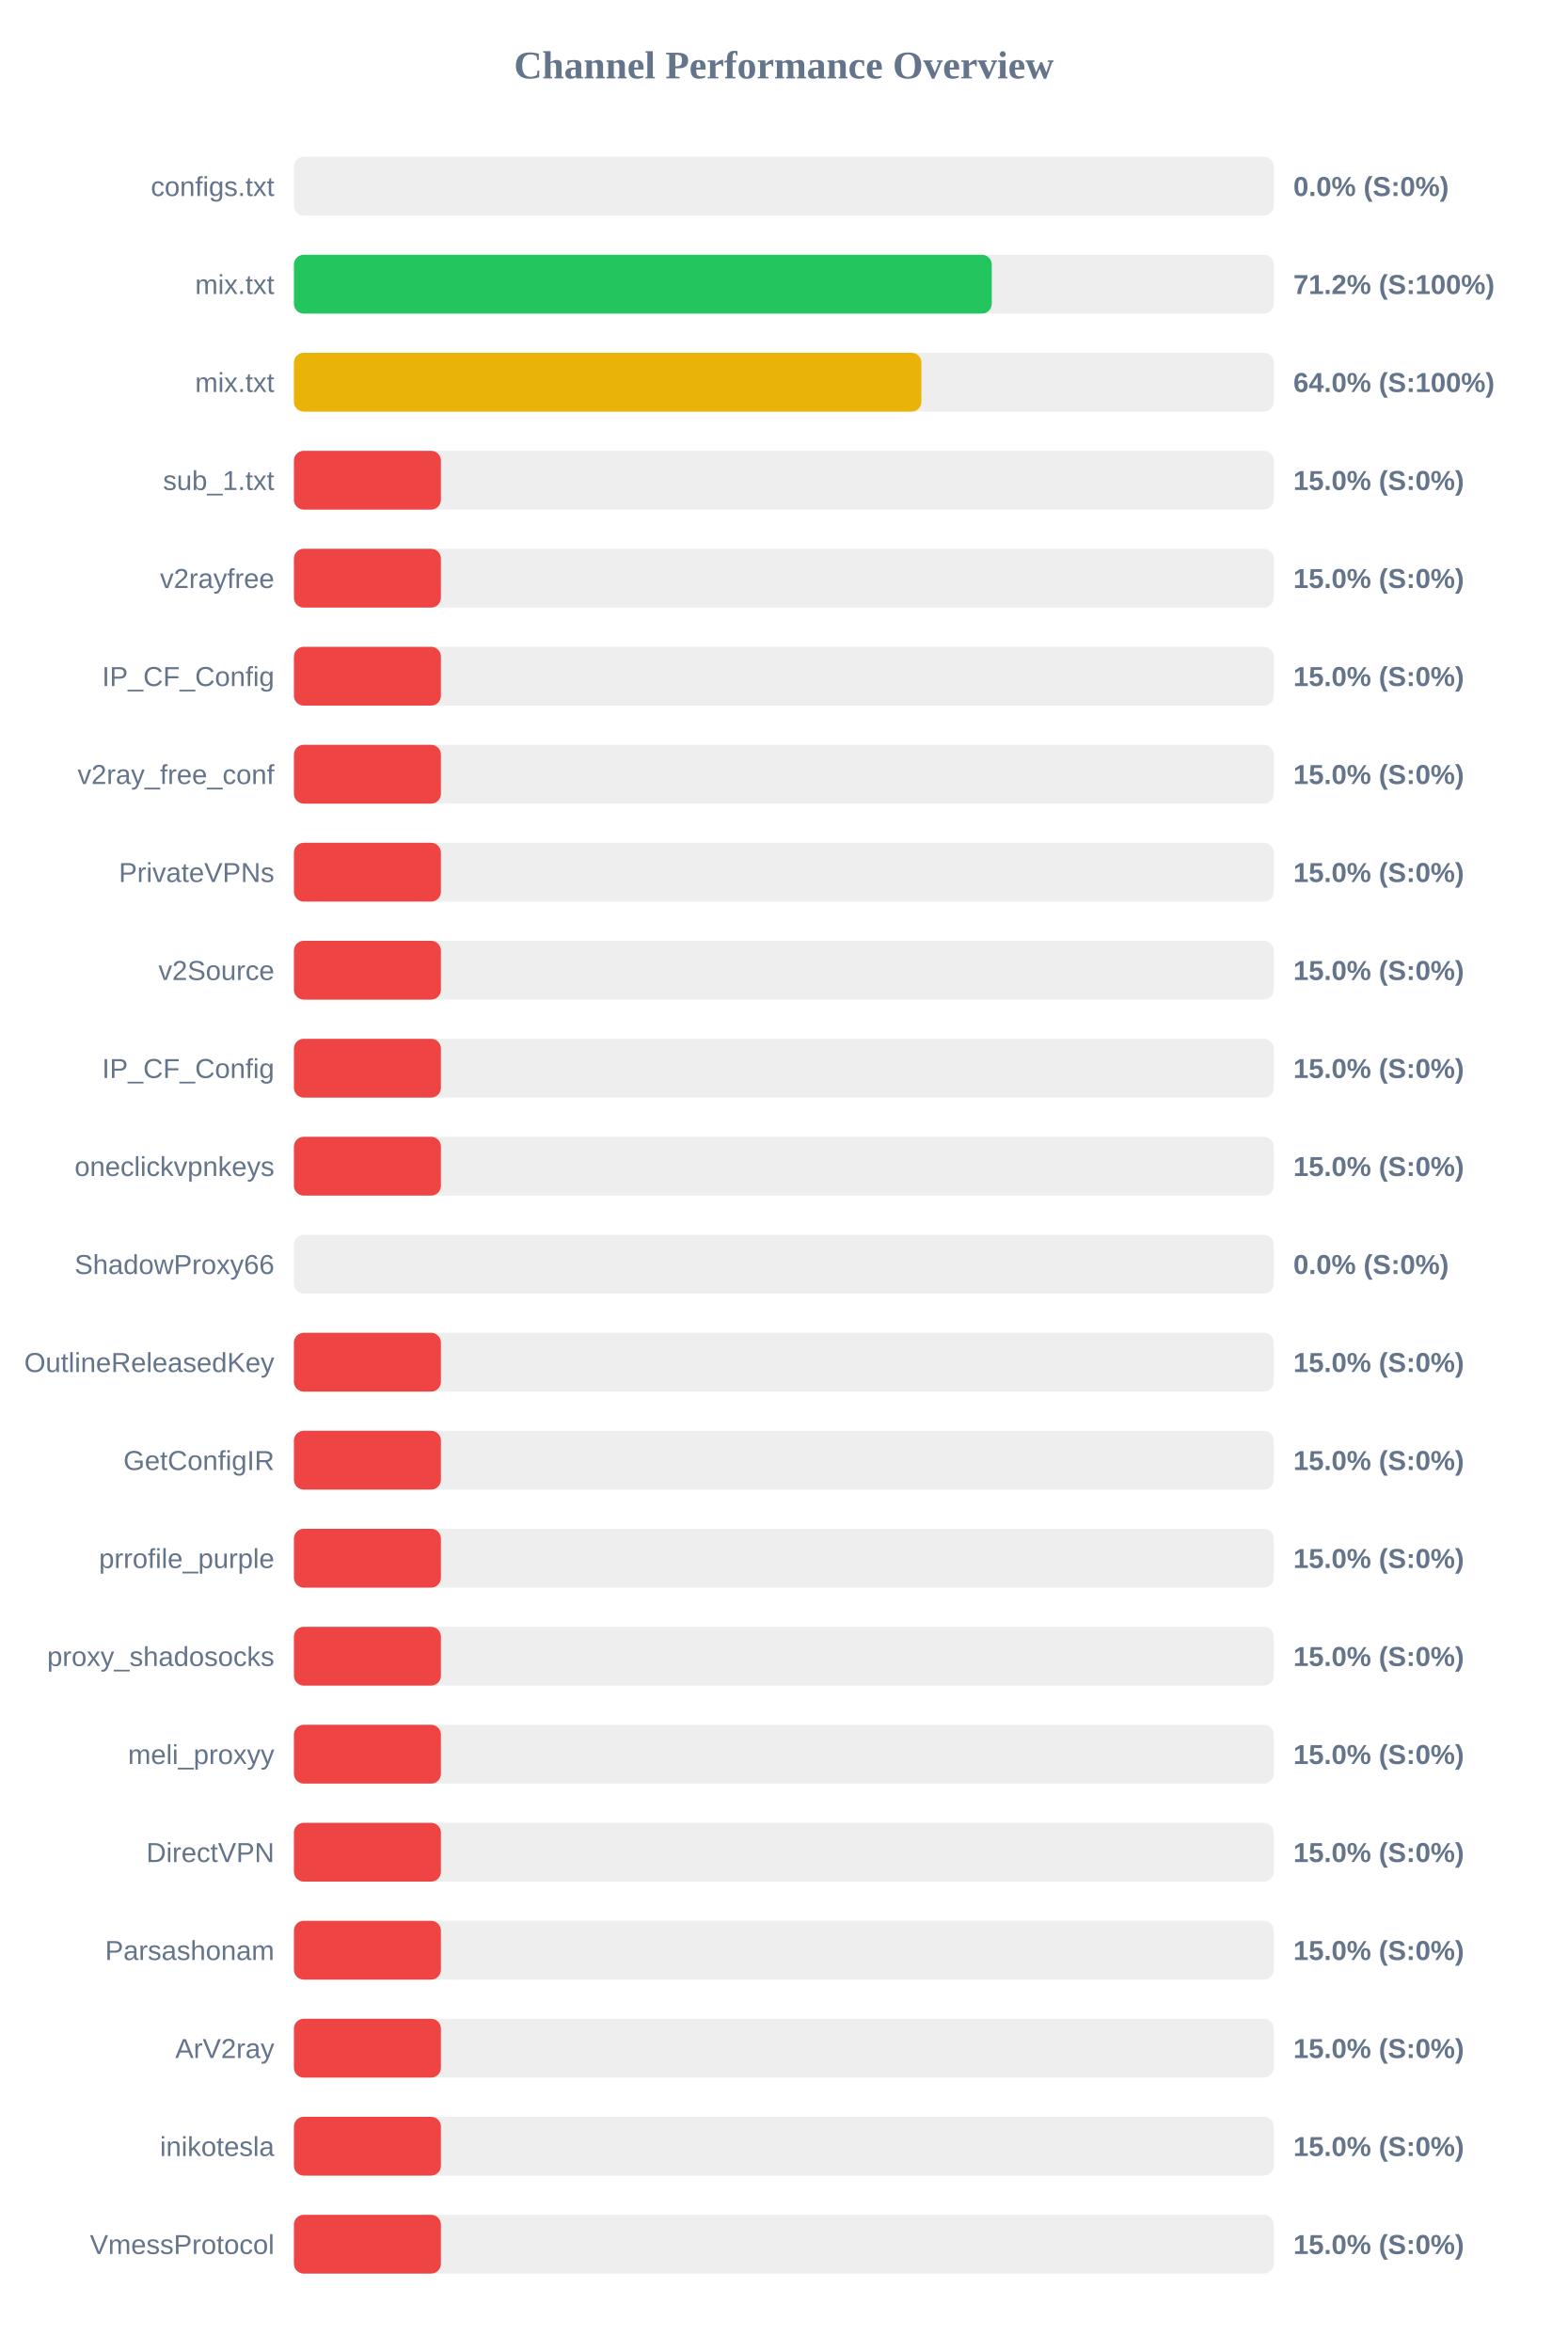
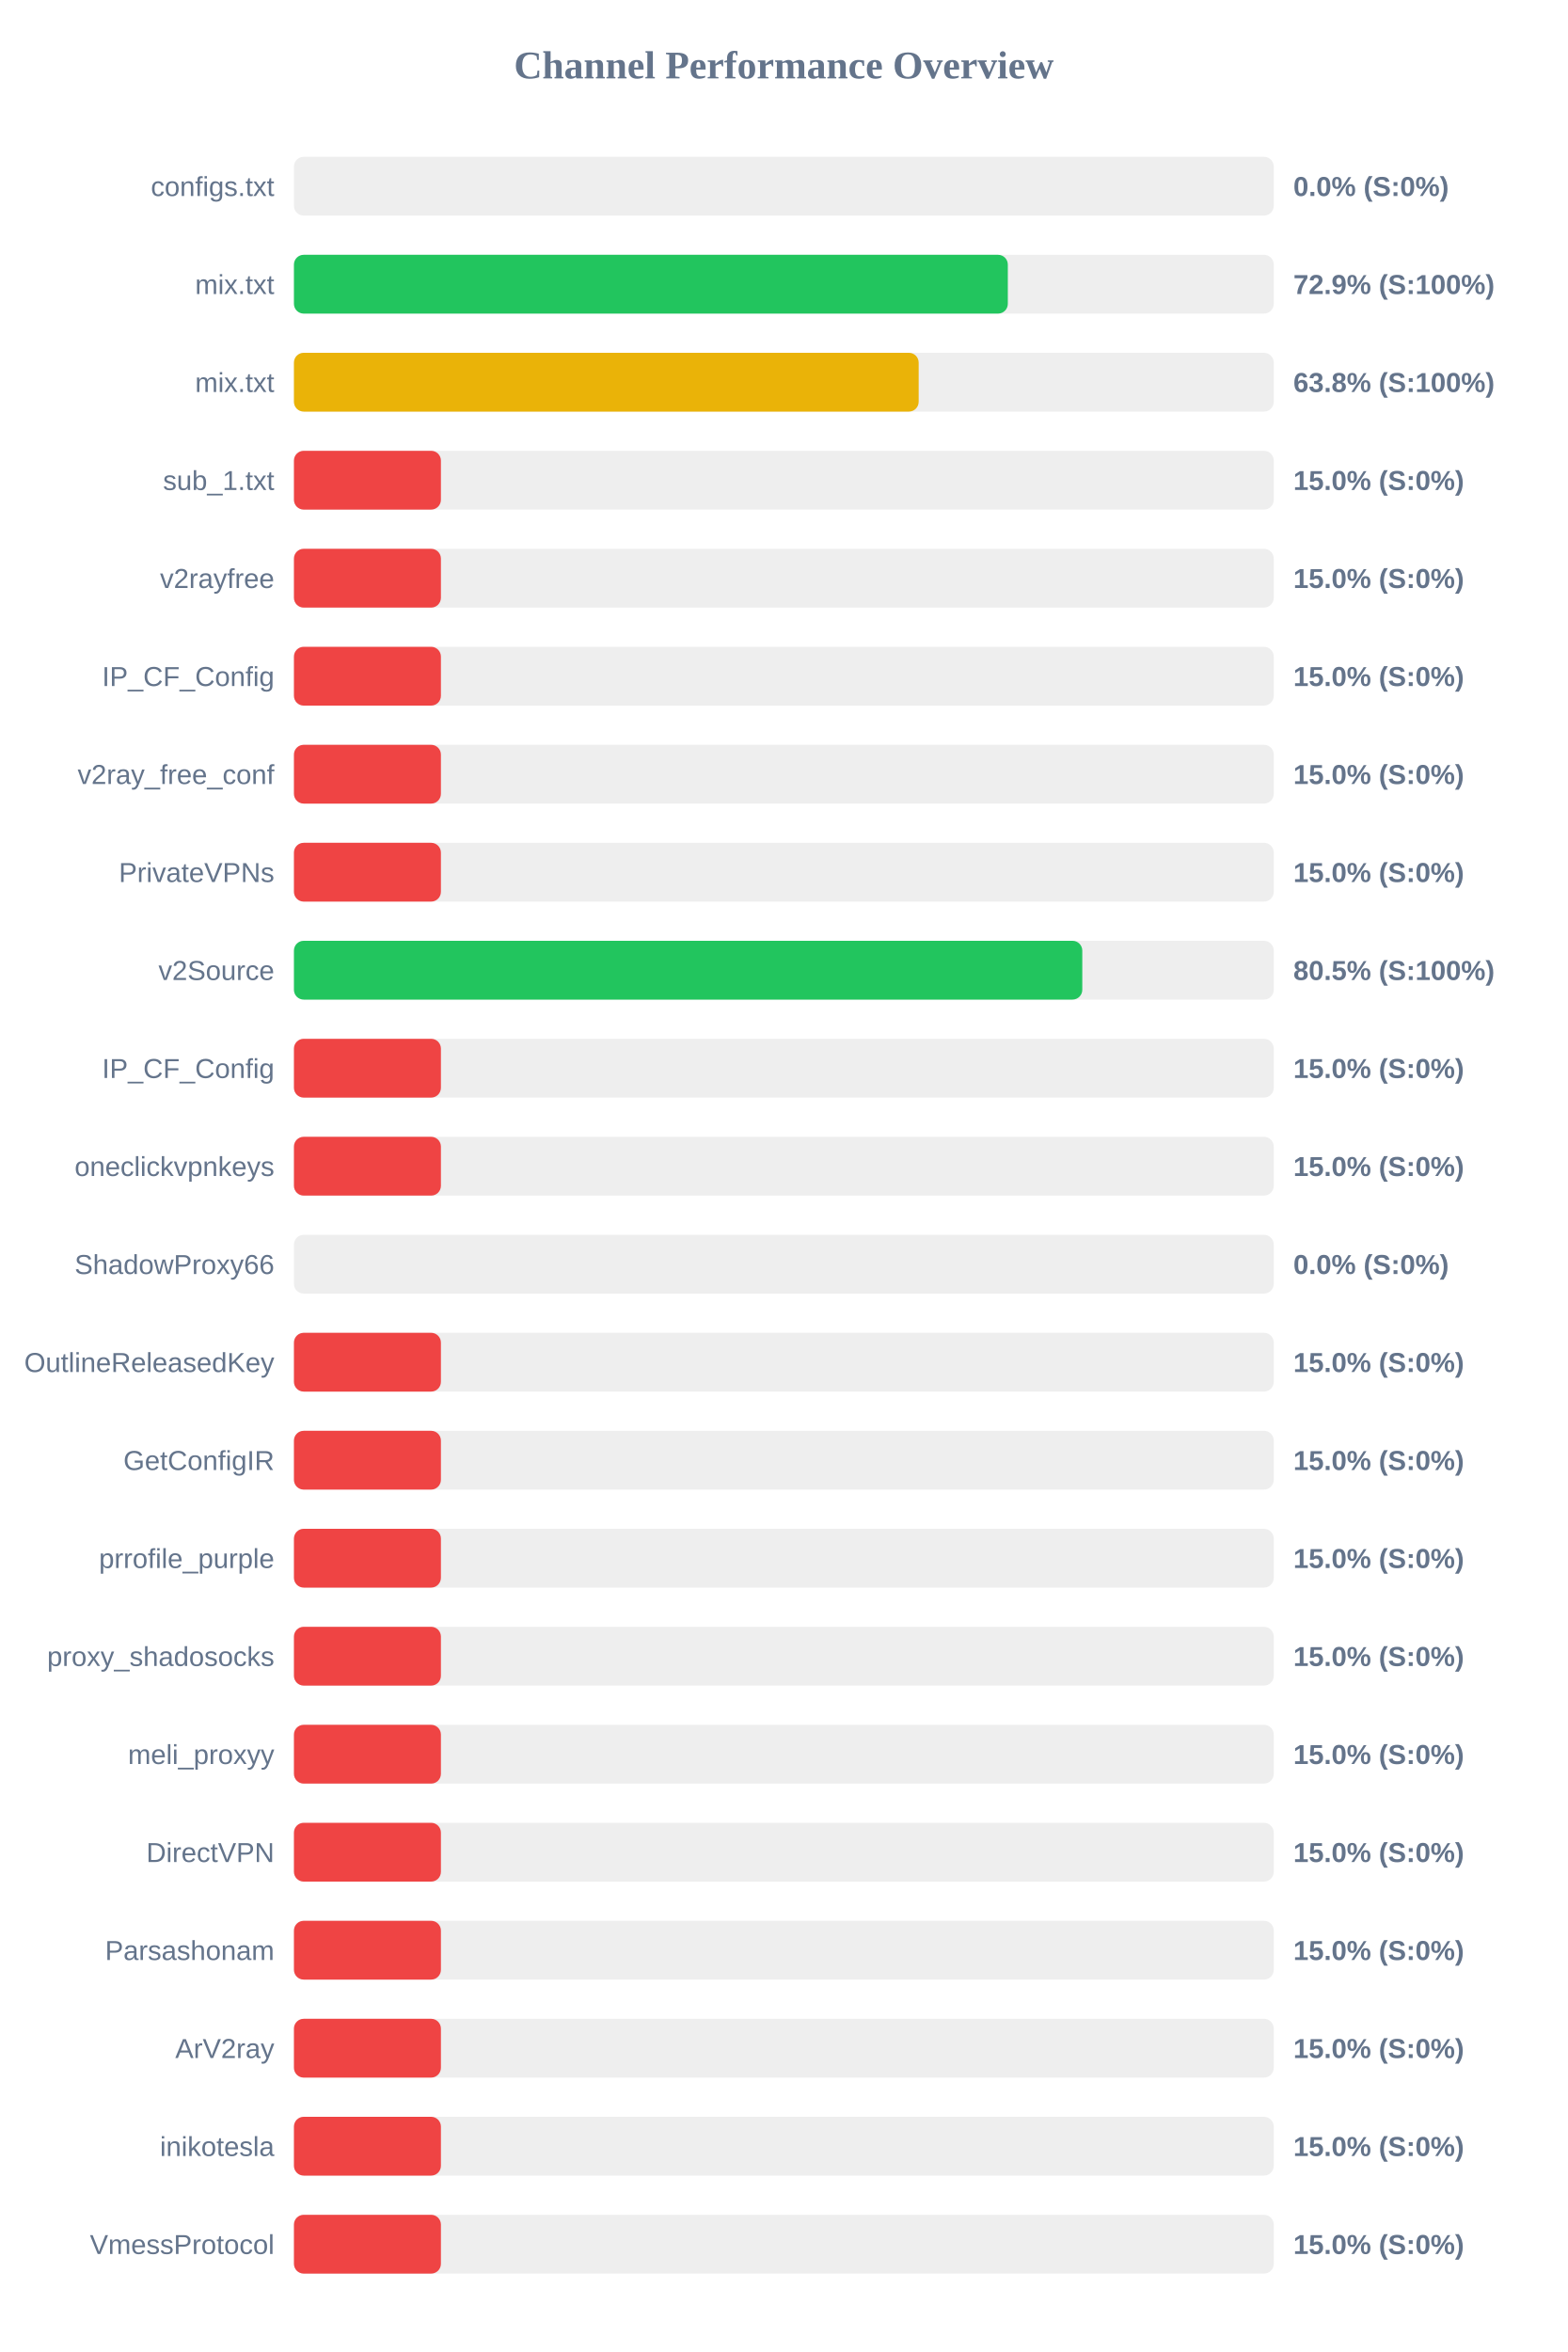
<svg xmlns="http://www.w3.org/2000/svg" width="800" height="1200" version="1.1">
  <style>
        .row { font: 14px Arial; fill: #64748b; }
        .score { font: bold 14px Arial; fill: #64748b; }
    </style>
  <text x="400" y="40" text-anchor="middle" font-size="20px" font-weight="bold" fill="#64748b">Channel Performance Overview</text>
  <rect x="150" y="80" width="500" height="30" fill="#eee" rx="5" />
  <rect x="150" y="80" width="0.0" height="30" fill="#ef4444" rx="5" />
  <text x="140" y="100" text-anchor="end" class="row">configs.txt</text>
  <text x="660" y="100" text-anchor="start" class="score">0.0% (S:0%)</text>
  <rect x="150" y="130" width="500" height="30" fill="#eee" rx="5" />
-   <rect x="150" y="130" width="356.1" height="30" fill="#22c55e" rx="5" />
+   <rect x="150" y="130" width="364.3" height="30" fill="#22c55e" rx="5" />
  <text x="140" y="150" text-anchor="end" class="row">mix.txt</text>
-   <text x="660" y="150" text-anchor="start" class="score">71.2% (S:100%)</text>
+   <text x="660" y="150" text-anchor="start" class="score">72.9% (S:100%)</text>
  <rect x="150" y="180" width="500" height="30" fill="#eee" rx="5" />
-   <rect x="150" y="180" width="320.2" height="30" fill="#eab308" rx="5" />
+   <rect x="150" y="180" width="318.8" height="30" fill="#eab308" rx="5" />
  <text x="140" y="200" text-anchor="end" class="row">mix.txt</text>
-   <text x="660" y="200" text-anchor="start" class="score">64.0% (S:100%)</text>
+   <text x="660" y="200" text-anchor="start" class="score">63.8% (S:100%)</text>
  <rect x="150" y="230" width="500" height="30" fill="#eee" rx="5" />
  <rect x="150" y="230" width="75.0" height="30" fill="#ef4444" rx="5" />
  <text x="140" y="250" text-anchor="end" class="row">sub_1.txt</text>
  <text x="660" y="250" text-anchor="start" class="score">15.0% (S:0%)</text>
  <rect x="150" y="280" width="500" height="30" fill="#eee" rx="5" />
  <rect x="150" y="280" width="75.0" height="30" fill="#ef4444" rx="5" />
  <text x="140" y="300" text-anchor="end" class="row">v2rayfree</text>
  <text x="660" y="300" text-anchor="start" class="score">15.0% (S:0%)</text>
  <rect x="150" y="330" width="500" height="30" fill="#eee" rx="5" />
  <rect x="150" y="330" width="75.0" height="30" fill="#ef4444" rx="5" />
  <text x="140" y="350" text-anchor="end" class="row">IP_CF_Config</text>
  <text x="660" y="350" text-anchor="start" class="score">15.0% (S:0%)</text>
  <rect x="150" y="380" width="500" height="30" fill="#eee" rx="5" />
  <rect x="150" y="380" width="75.0" height="30" fill="#ef4444" rx="5" />
  <text x="140" y="400" text-anchor="end" class="row">v2ray_free_conf</text>
  <text x="660" y="400" text-anchor="start" class="score">15.0% (S:0%)</text>
  <rect x="150" y="430" width="500" height="30" fill="#eee" rx="5" />
  <rect x="150" y="430" width="75.0" height="30" fill="#ef4444" rx="5" />
  <text x="140" y="450" text-anchor="end" class="row">PrivateVPNs</text>
  <text x="660" y="450" text-anchor="start" class="score">15.0% (S:0%)</text>
  <rect x="150" y="480" width="500" height="30" fill="#eee" rx="5" />
-   <rect x="150" y="480" width="75.0" height="30" fill="#ef4444" rx="5" />
+   <rect x="150" y="480" width="402.3" height="30" fill="#22c55e" rx="5" />
  <text x="140" y="500" text-anchor="end" class="row">v2Source</text>
-   <text x="660" y="500" text-anchor="start" class="score">15.0% (S:0%)</text>
+   <text x="660" y="500" text-anchor="start" class="score">80.5% (S:100%)</text>
  <rect x="150" y="530" width="500" height="30" fill="#eee" rx="5" />
  <rect x="150" y="530" width="75.0" height="30" fill="#ef4444" rx="5" />
  <text x="140" y="550" text-anchor="end" class="row">IP_CF_Config</text>
  <text x="660" y="550" text-anchor="start" class="score">15.0% (S:0%)</text>
  <rect x="150" y="580" width="500" height="30" fill="#eee" rx="5" />
  <rect x="150" y="580" width="75.0" height="30" fill="#ef4444" rx="5" />
  <text x="140" y="600" text-anchor="end" class="row">oneclickvpnkeys</text>
  <text x="660" y="600" text-anchor="start" class="score">15.0% (S:0%)</text>
  <rect x="150" y="630" width="500" height="30" fill="#eee" rx="5" />
  <rect x="150" y="630" width="0.0" height="30" fill="#ef4444" rx="5" />
  <text x="140" y="650" text-anchor="end" class="row">ShadowProxy66</text>
  <text x="660" y="650" text-anchor="start" class="score">0.0% (S:0%)</text>
  <rect x="150" y="680" width="500" height="30" fill="#eee" rx="5" />
  <rect x="150" y="680" width="75.0" height="30" fill="#ef4444" rx="5" />
  <text x="140" y="700" text-anchor="end" class="row">OutlineReleasedKey</text>
  <text x="660" y="700" text-anchor="start" class="score">15.0% (S:0%)</text>
  <rect x="150" y="730" width="500" height="30" fill="#eee" rx="5" />
  <rect x="150" y="730" width="75.0" height="30" fill="#ef4444" rx="5" />
  <text x="140" y="750" text-anchor="end" class="row">GetConfigIR</text>
  <text x="660" y="750" text-anchor="start" class="score">15.0% (S:0%)</text>
  <rect x="150" y="780" width="500" height="30" fill="#eee" rx="5" />
  <rect x="150" y="780" width="75.0" height="30" fill="#ef4444" rx="5" />
  <text x="140" y="800" text-anchor="end" class="row">prrofile_purple</text>
  <text x="660" y="800" text-anchor="start" class="score">15.0% (S:0%)</text>
  <rect x="150" y="830" width="500" height="30" fill="#eee" rx="5" />
  <rect x="150" y="830" width="75.0" height="30" fill="#ef4444" rx="5" />
  <text x="140" y="850" text-anchor="end" class="row">proxy_shadosocks</text>
  <text x="660" y="850" text-anchor="start" class="score">15.0% (S:0%)</text>
  <rect x="150" y="880" width="500" height="30" fill="#eee" rx="5" />
  <rect x="150" y="880" width="75.0" height="30" fill="#ef4444" rx="5" />
  <text x="140" y="900" text-anchor="end" class="row">meli_proxyy</text>
  <text x="660" y="900" text-anchor="start" class="score">15.0% (S:0%)</text>
  <rect x="150" y="930" width="500" height="30" fill="#eee" rx="5" />
  <rect x="150" y="930" width="75.0" height="30" fill="#ef4444" rx="5" />
  <text x="140" y="950" text-anchor="end" class="row">DirectVPN</text>
  <text x="660" y="950" text-anchor="start" class="score">15.0% (S:0%)</text>
  <rect x="150" y="980" width="500" height="30" fill="#eee" rx="5" />
  <rect x="150" y="980" width="75.0" height="30" fill="#ef4444" rx="5" />
  <text x="140" y="1000" text-anchor="end" class="row">Parsashonam</text>
  <text x="660" y="1000" text-anchor="start" class="score">15.0% (S:0%)</text>
  <rect x="150" y="1030" width="500" height="30" fill="#eee" rx="5" />
  <rect x="150" y="1030" width="75.0" height="30" fill="#ef4444" rx="5" />
  <text x="140" y="1050" text-anchor="end" class="row">ArV2ray</text>
  <text x="660" y="1050" text-anchor="start" class="score">15.0% (S:0%)</text>
  <rect x="150" y="1080" width="500" height="30" fill="#eee" rx="5" />
  <rect x="150" y="1080" width="75.0" height="30" fill="#ef4444" rx="5" />
  <text x="140" y="1100" text-anchor="end" class="row">inikotesla</text>
  <text x="660" y="1100" text-anchor="start" class="score">15.0% (S:0%)</text>
  <rect x="150" y="1130" width="500" height="30" fill="#eee" rx="5" />
  <rect x="150" y="1130" width="75.0" height="30" fill="#ef4444" rx="5" />
  <text x="140" y="1150" text-anchor="end" class="row">VmessProtocol</text>
  <text x="660" y="1150" text-anchor="start" class="score">15.0% (S:0%)</text>
</svg>
